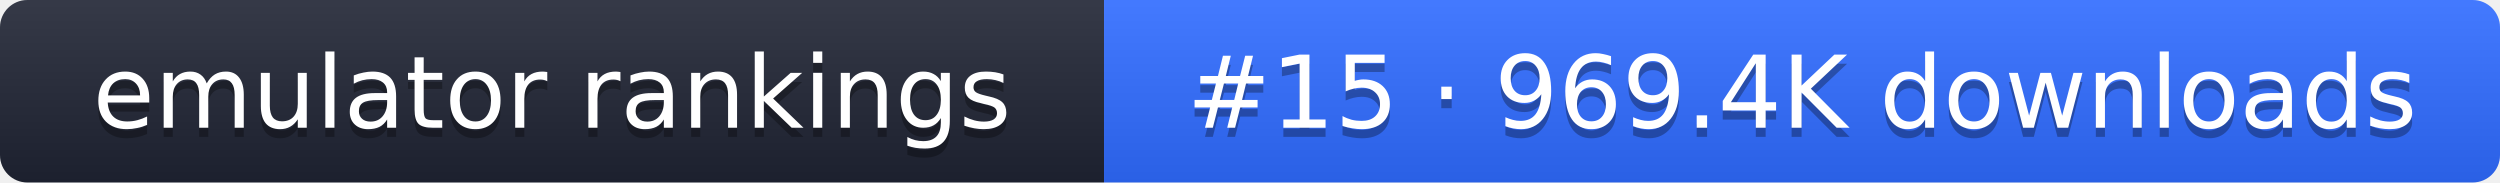
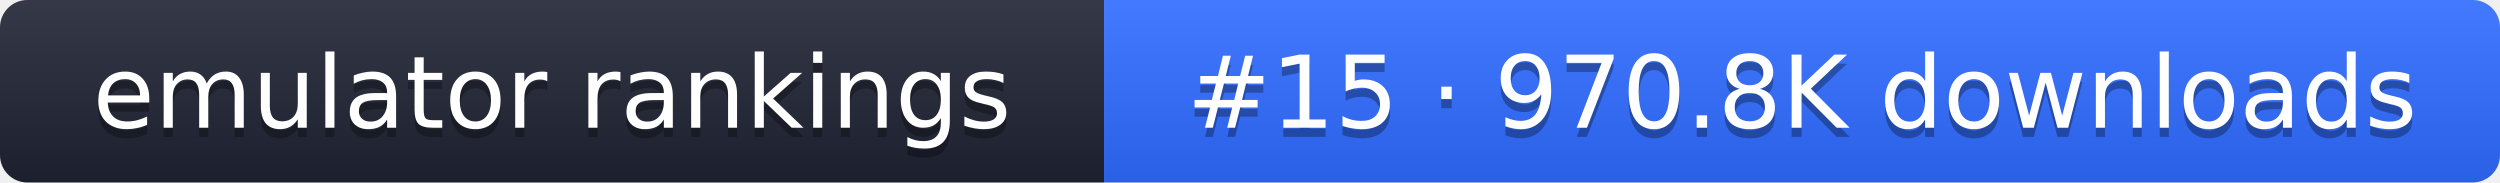
- <svg xmlns="http://www.w3.org/2000/svg" width="274" height="20" role="img" aria-label="emulator rankings: #15 · 969.4K downloads">
+ <svg xmlns="http://www.w3.org/2000/svg" width="274" height="20" role="img" aria-label="emulator rankings: #15 · 970.8K downloads">
  <linearGradient id="g" x2="0" y2="100%">
    <stop offset="0" stop-color="#fff" stop-opacity=".1" />
    <stop offset="1" stop-opacity=".1" />
  </linearGradient>
  <clipPath id="r">
    <rect width="274" height="20" rx="3" fill="#fff" />
  </clipPath>
  <g clip-path="url(#r)">
    <rect width="121" height="20" fill="#1f2433" />
    <rect x="121" width="153" height="20" fill="#2f6bff" />
    <rect width="274" height="20" fill="url(#g)" />
  </g>
  <g fill="#fff" text-anchor="middle" font-family="Verdana,DejaVu Sans,sans-serif" font-size="11">
    <text x="60.5" y="15" fill="#010101" fill-opacity=".3">emulator rankings</text>
    <text x="60.5" y="14">emulator rankings</text>
-     <text x="197.5" y="15" fill="#010101" fill-opacity=".3">#15 · 969.4K downloads</text>
-     <text x="197.5" y="14">#15 · 969.4K downloads</text>
+     <text x="197.5" y="15" fill="#010101" fill-opacity=".3">#15 · 970.8K downloads</text>
+     <text x="197.5" y="14">#15 · 970.8K downloads</text>
  </g>
</svg>
